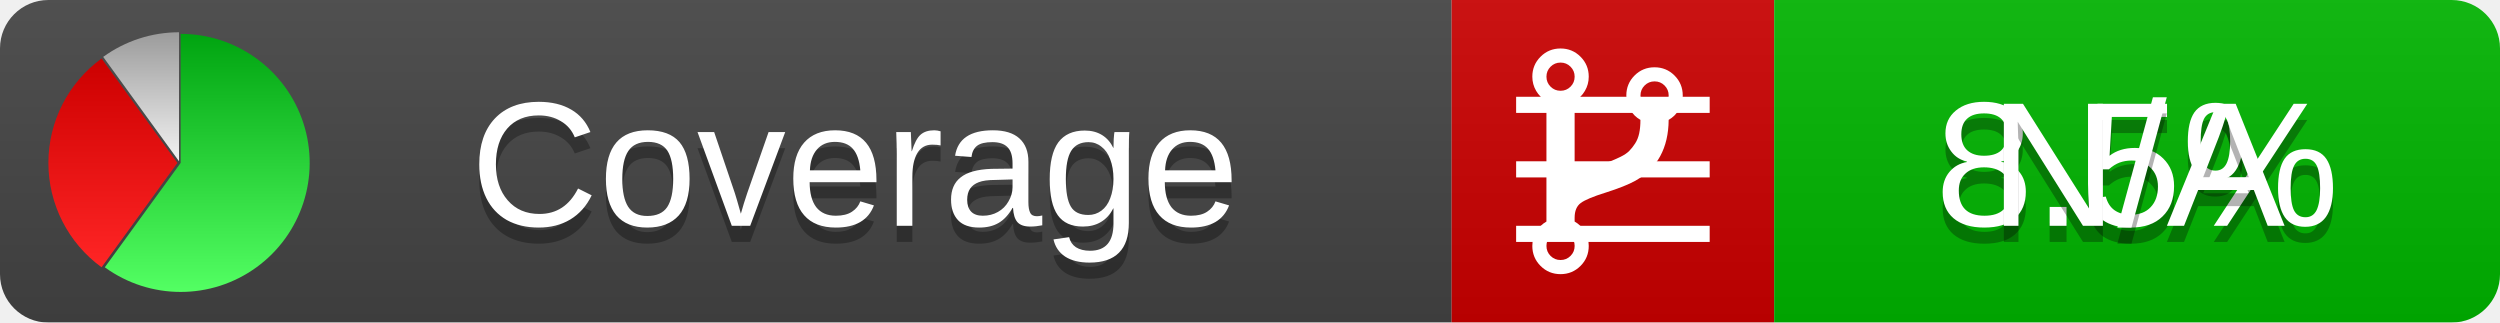
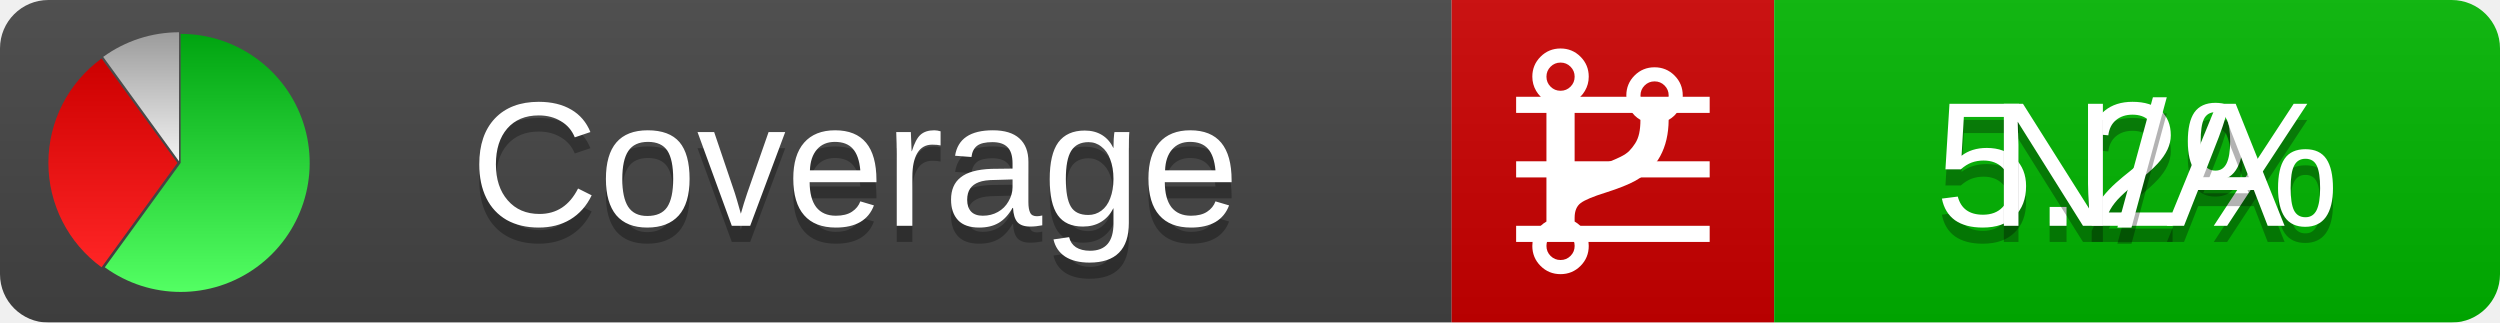
<svg xmlns="http://www.w3.org/2000/svg" xmlns:xlink="http://www.w3.org/1999/xlink" width="155" height="20">
  <style type="text/css">
          
            @keyframes fadeout {
              0 % { visibility: visible; opacity: 1; }
              40% { visibility: visible; opacity: 1; }
              50% { visibility: hidden; opacity: 0; }
              90% { visibility: hidden; opacity: 0; }
              100% { visibility: visible; opacity: 1; }
            }
            @keyframes fadein {
              0% { visibility: hidden; opacity: 0; }
              40% { visibility: hidden; opacity: 0; }
              50% { visibility: visible; opacity: 1; }
              90% { visibility: visible; opacity: 1; }
              100% { visibility: hidden; opacity: 0; }
            }
            .linecoverage {
                animation-duration: 10s;
                animation-name: fadeout;
                animation-iteration-count: infinite;
            }
            .branchcoverage {
                animation-duration: 10s;
                animation-name: fadein;
                animation-iteration-count: infinite;
            }
          
    </style>
  <defs>
    <linearGradient id="gradient" x2="0" y2="100%">
      <stop offset="0" stop-color="#bbb" stop-opacity=".1" />
      <stop offset="1" stop-opacity=".1" />
    </linearGradient>
    <linearGradient id="green" x2="0" y2="100%">
      <stop offset="0" stop-color="#00A410" />
      <stop offset="1" stop-color="#53FF63" />
    </linearGradient>
    <linearGradient id="red" x2="0" y2="100%">
      <stop offset="0" stop-color="#C00" />
      <stop offset="1" stop-color="#FF2525" />
    </linearGradient>
    <linearGradient id="gray" x2="0" y2="100%">
      <stop offset="0" stop-color="#9B9B9B" />
      <stop offset="1" stop-color="#F3F3F3" />
    </linearGradient>
    <mask id="mask">
      <rect width="155" height="20" rx="3" fill="#fff" />
    </mask>
    <g id="icon">
      <path style="fill:url(#green);" d="M205,202.5 l0,-200 a200,200 0 1,1 -117.558,361.803 z" />
      <path style="fill:url(#red);" d="M200,202.5 l-117.558,161.803 a200,200 0 0,1 0,-323.607 z" />
      <path style="fill:url(#gray);" d="M202.5,200 l-117.558,-161.803 a200,200 0 0,1 117.558,-38.196 z" />
    </g>
  </defs>
  <g mask="url(#mask)">
    <rect x="0" y="0" width="90" height="20" fill="#444" />
    <rect x="90" y="0" width="20" height="20" fill="#c00" />
    <rect x="110" y="0" width="45" height="20" fill="#00B600" />
    <rect x="0" y="0" width="155" height="20" fill="url(#gradient)" />
  </g>
  <g>
    <path class="linecoverage" stroke="#fff" d="M94 6.5 h12 M94 10.5 h12 M94 14.5 h12" />
    <path class="branchcoverage" fill="#fff" d="m 97.628,15.247 q 0,-0.364 -0.255,-0.619 -0.255,-0.255 -0.619,-0.255 -0.364,0 -0.619,0.255 -0.255,0.255 -0.255,0.619 0,0.364 0.255,0.619 0.255,0.255 0.619,0.255 0.364,0 0.619,-0.255 0.255,-0.255 0.255,-0.619 z m 0,-10.493 q 0,-0.364 -0.255,-0.619 -0.255,-0.255 -0.619,-0.255 -0.364,0 -0.619,0.255 -0.255,0.255 -0.255,0.619 0,0.364 0.255,0.619 0.255,0.255 0.619,0.255 0.364,0 0.619,-0.255 0.255,-0.255 0.255,-0.619 z m 5.83,1.166 q 0,-0.364 -0.255,-0.619 -0.255,-0.255 -0.619,-0.255 -0.364,0 -0.619,0.255 -0.255,0.255 -0.255,0.619 0,0.364 0.255,0.619 0.255,0.255 0.619,0.255 0.364,0 0.619,-0.255 0.255,-0.255 0.255,-0.619 z m 0.874,0 q 0,0.474 -0.237,0.879 -0.237,0.405 -0.638,0.633 -0.018,2.614 -2.059,3.771 -0.619,0.346 -1.849,0.738 -1.166,0.364 -1.544,0.647 -0.378,0.282 -0.378,0.911 l 0,0.237 q 0.401,0.228 0.638,0.633 0.237,0.405 0.237,0.879 0,0.729 -0.51,1.239 -0.51,0.51 -1.239,0.51 -0.729,0 -1.239,-0.51 -0.51,-0.51 -0.51,-1.239 0,-0.474 0.237,-0.879 0.237,-0.405 0.638,-0.633 l 0,-7.469 q -0.401,-0.228 -0.638,-0.633 -0.237,-0.405 -0.237,-0.879 0,-0.729 0.51,-1.239 0.51,-0.51 1.239,-0.51 0.729,0 1.239,0.51 0.51,0.51 0.51,1.239 0,0.474 -0.237,0.879 -0.237,0.405 -0.638,0.633 l 0,4.527 q 0.492,-0.237 1.403,-0.519 0.501,-0.155 0.797,-0.269 0.296,-0.114 0.642,-0.282 0.346,-0.169 0.537,-0.36 0.191,-0.191 0.369,-0.465 0.178,-0.273 0.255,-0.633 0.077,-0.36 0.077,-0.833 -0.401,-0.228 -0.638,-0.633 -0.237,-0.405 -0.237,-0.879 0,-0.729 0.51,-1.239 0.51,-0.51 1.239,-0.51 0.729,0 1.239,0.51 0.51,0.51 0.51,1.239 z" />
  </g>
  <g fill="#fff" text-anchor="middle" font-family="Verdana,Arial,Geneva,sans-serif" font-size="11">
    <a xlink:href="https://github.com/danielpalme/ReportGenerator" target="_top">
      <use xlink:href="#icon" transform="translate(3,2) scale(.04)" />
    </a>
    <text x="53" y="15" fill="#010101" fill-opacity=".3">Coverage</text>
    <text x="53" y="14" fill="#fff">Coverage</text>
-     <text class="linecoverage" x="132.5" y="15" fill="#010101" fill-opacity=".3">8.5%</text>
-     <text class="linecoverage" x="132.5" y="14">8.5%</text>
+     <text class="linecoverage" x="132.5" y="15" fill="#010101" fill-opacity=".3">5.2%</text>
+     <text class="linecoverage" x="132.5" y="14">5.2%</text>
    <text class="branchcoverage" x="132.5" y="15" fill="#010101" fill-opacity=".3">N/A</text>
    <text class="branchcoverage" x="132.5" y="14">N/A</text>
  </g>
  <g>
    <rect class="linecoverage" x="90" y="0" width="65" height="20" fill-opacity="0" />
    <rect class="branchcoverage" x="90" y="0" width="65" height="20" fill-opacity="0" />
  </g>
</svg>
